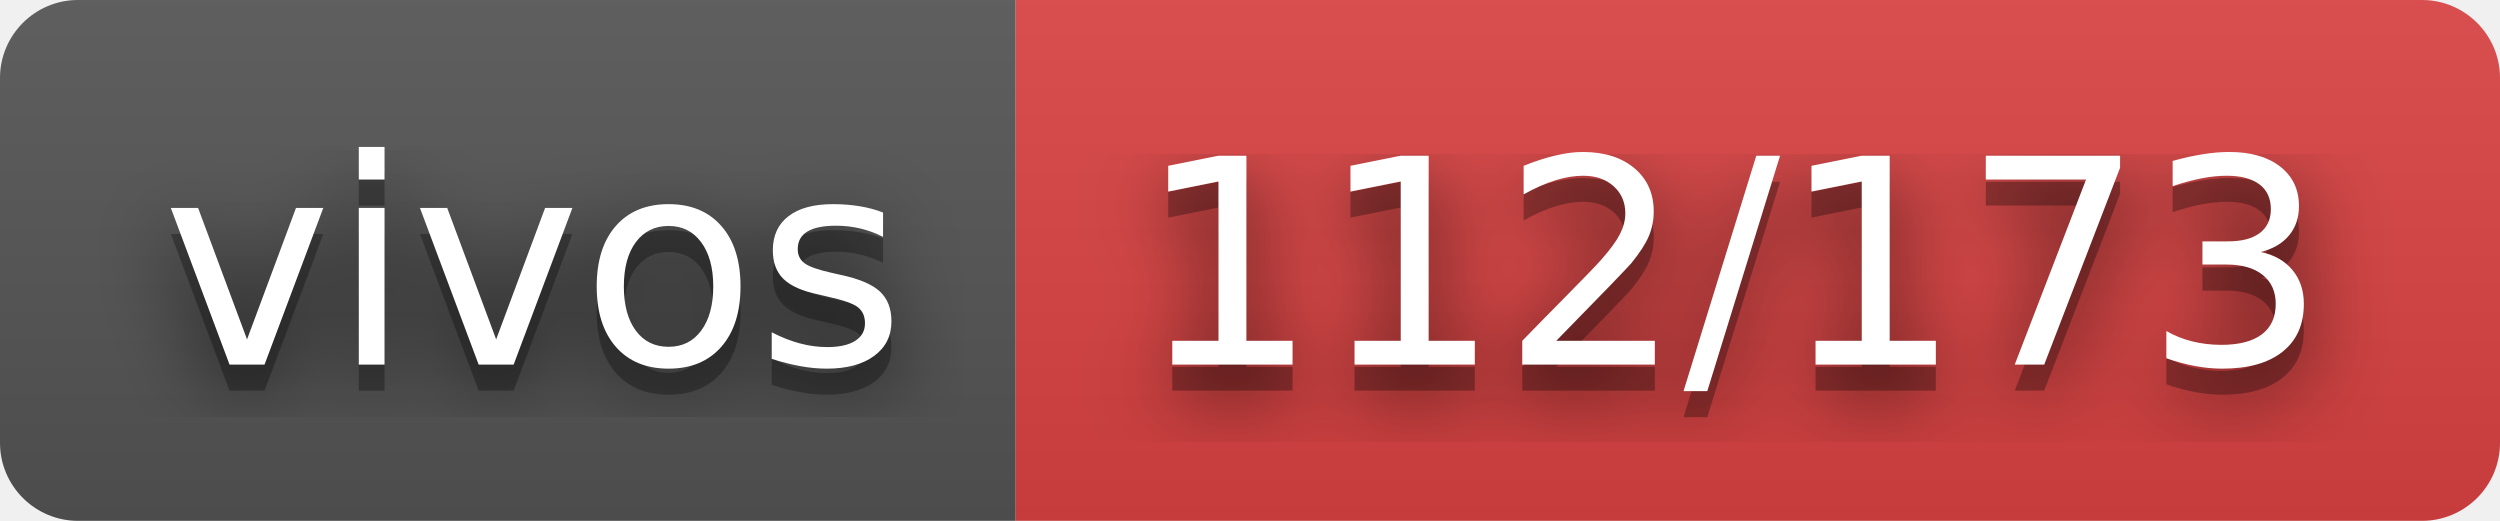
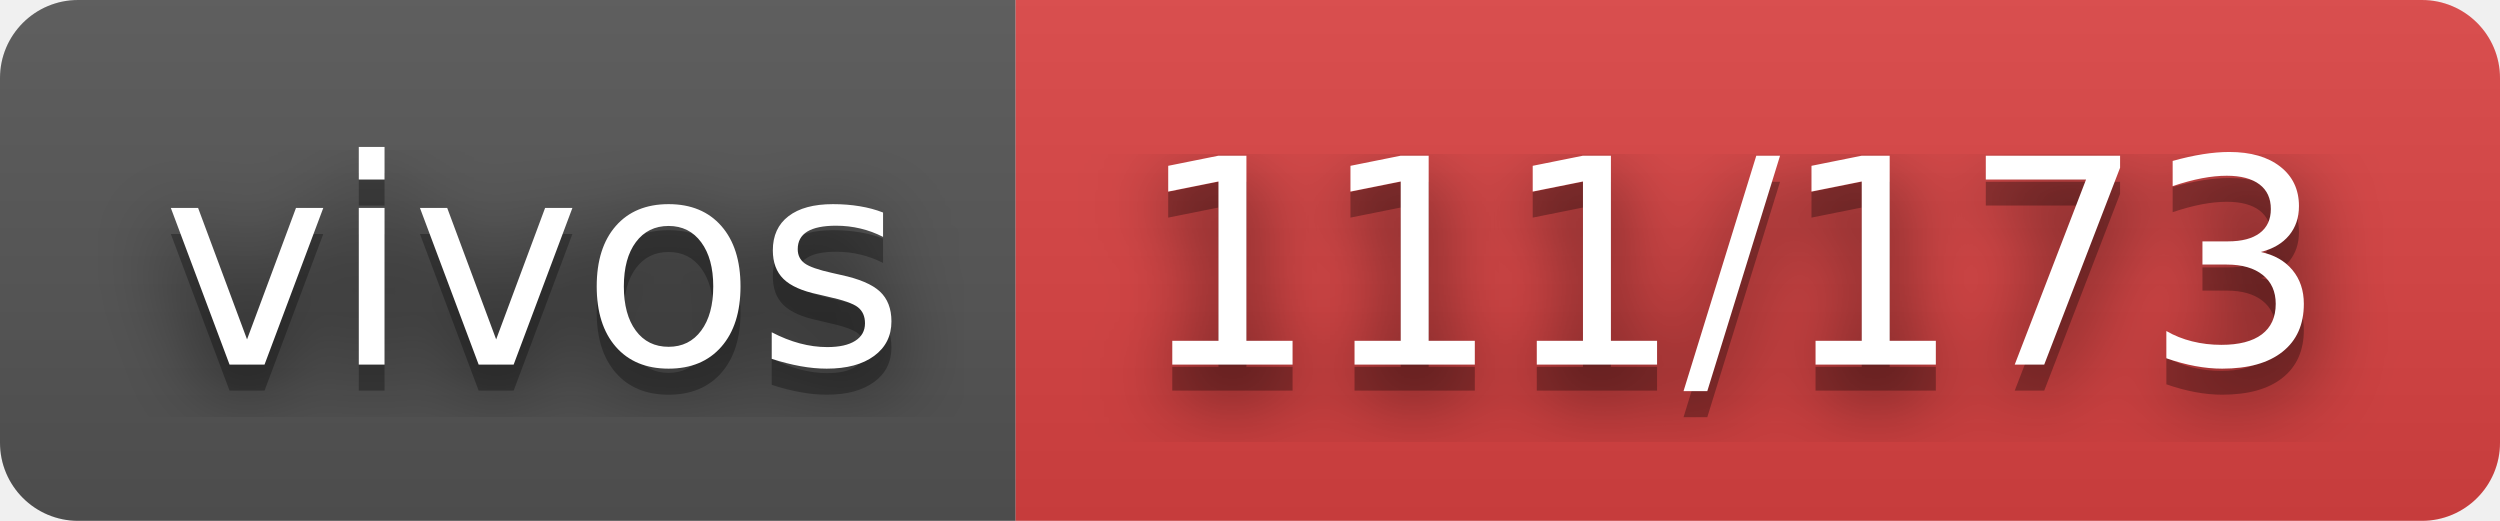
- <svg xmlns="http://www.w3.org/2000/svg" width="96" height="20" role="img" aria-label="vivos: 112/173">
+ <svg xmlns="http://www.w3.org/2000/svg" width="96" height="20" role="img" aria-label="vivos: 111/173">
  <filter id="blur">
    <feGaussianBlur stdDeviation="16" />
  </filter>
  <linearGradient id="s" x2="0" y2="100%">
    <stop offset="0" stop-color="#bbb" stop-opacity=".1" />
    <stop offset="1" stop-opacity=".1" />
  </linearGradient>
  <clipPath id="r">
    <rect width="96" height="20" rx="3" />
  </clipPath>
  <g clip-path="url(#r)">
    <rect width="39" height="20" fill="#555" />
    <rect x="39" width="57" height="20" fill="#dd4343" />
    <rect width="96" height="20" fill="url(#s)" />
  </g>
  <g fill="#fff" text-anchor="middle" font-family="Verdana,Geneva,DejaVu Sans,sans-serif" text-rendering="geometricPrecision" font-size="110">
    <g transform="scale(.1)">
      <g aria-hidden="true" fill="#010101">
        <text x="205" y="150" fill-opacity=".8" filter="url(#blur)" textLength="290">vivos</text>
        <text x="205" y="150" fill-opacity=".3" textLength="290">vivos</text>
      </g>
      <text x="205" y="140" textLength="290">vivos</text>
    </g>
    <g transform="scale(.1)">
      <g aria-hidden="true" fill="#010101">
-         <text x="665" y="150" fill-opacity=".8" filter="url(#blur)" textLength="470">112/173</text>
-         <text x="665" y="150" fill-opacity=".3" textLength="470">112/173</text>
+         <text x="665" y="150" fill-opacity=".8" filter="url(#blur)" textLength="470">111/173</text>
+         <text x="665" y="150" fill-opacity=".3" textLength="470">111/173</text>
      </g>
-       <text x="665" y="140" textLength="470">112/173</text>
+       <text x="665" y="140" textLength="470">111/173</text>
    </g>
  </g>
</svg>
